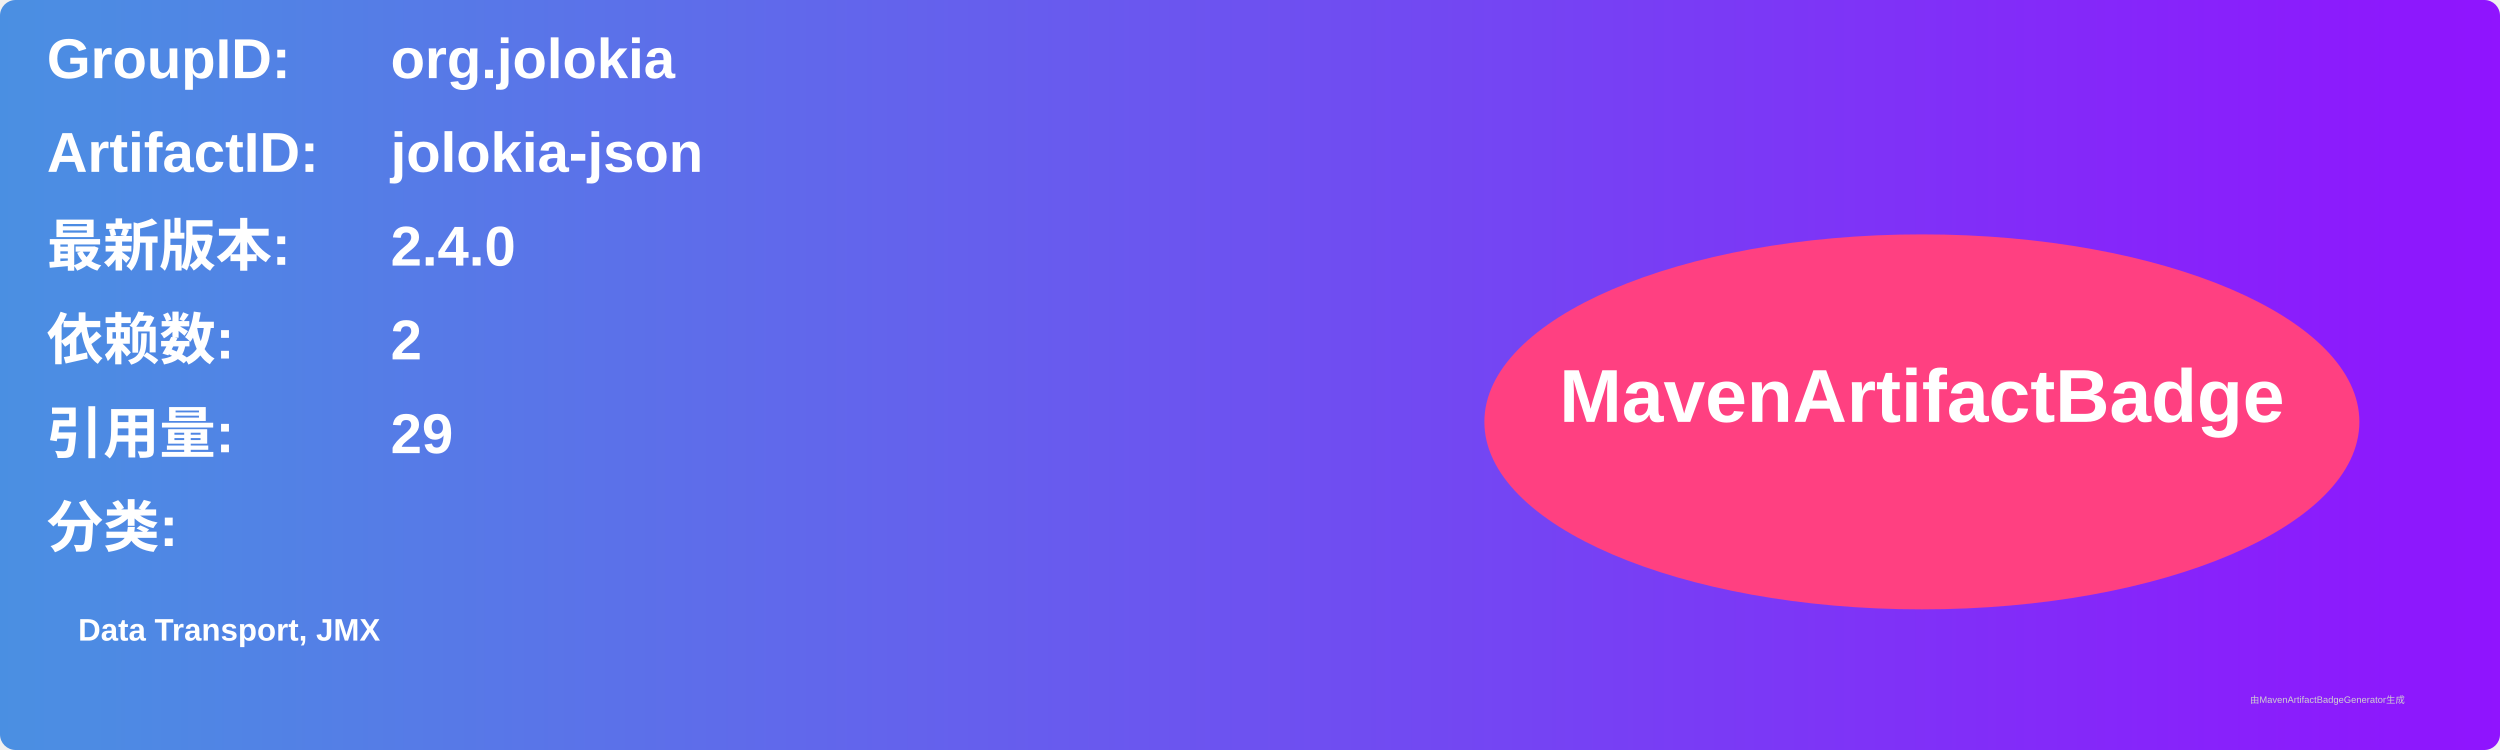
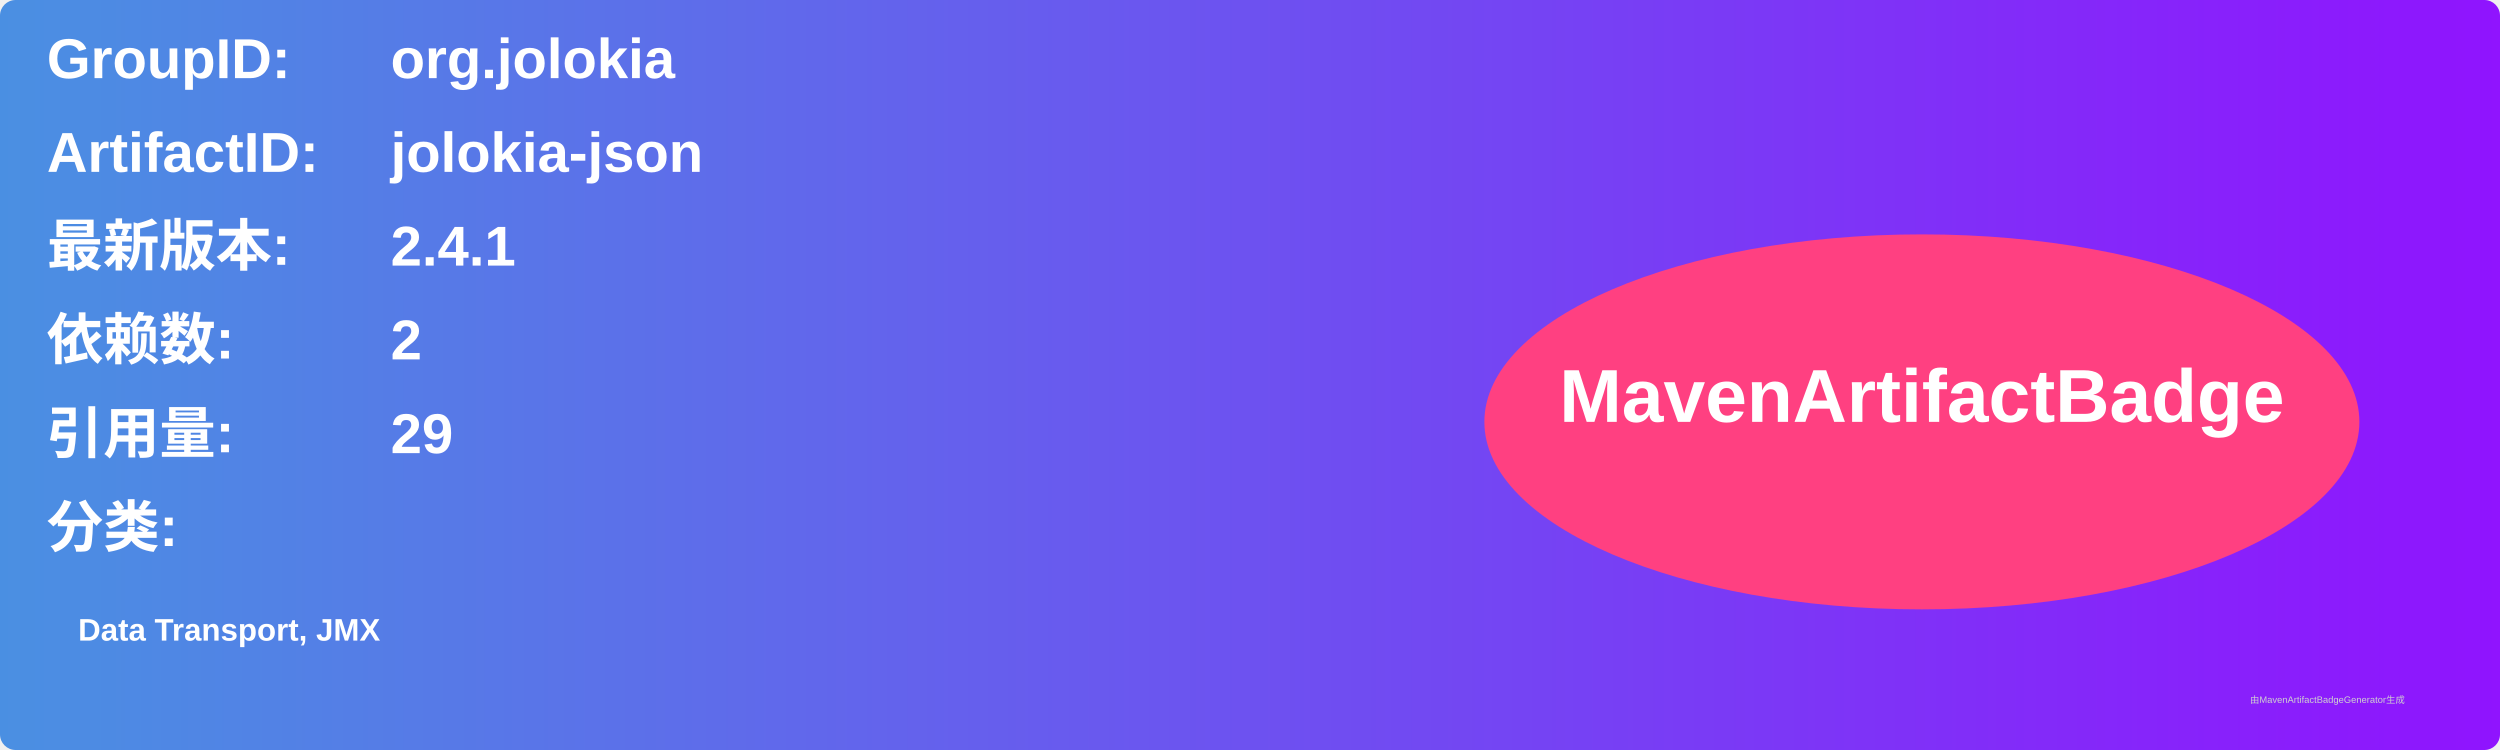
<svg xmlns="http://www.w3.org/2000/svg" width="800" height="240" viewBox="0 0 800 240">
  <linearGradient id="grad" x1="0%" y1="0%" x2="100%" y2="0%">
    <stop offset="0%" stop-color="#4a90e2" />
    <stop offset="100%" stop-color="#9013fe" />
  </linearGradient>
  <rect width="100%" height="100%" rx="5" ry="5" fill="url(#grad)" />
  <g transform="translate(15, 15)">
    <text x="0" y="10" font-family="Arial" font-size="18" fill="white" font-weight="bold" width="260">GroupID:</text>
    <text x="110" y="10" font-family="Arial" font-size="18" fill="white" font-weight="bold" width="460">org.jolokia</text>
    <text x="0" y="40" font-family="Arial" font-size="18" fill="white" font-weight="bold" width="260">ArtifactID:</text>
    <text x="110" y="40" font-family="Arial" font-size="18" fill="white" font-weight="bold" width="460">jolokia-json</text>
    <text x="0" y="70" font-family="Arial" font-size="18" fill="white" font-weight="bold">最新版本:</text>
    <text x="110" y="70" font-family="Arial" font-size="18" fill="white" font-weight="bold">
-       <tspan font-weight="bold">2.4.0</tspan>
+       <tspan font-weight="bold">2.4.1</tspan>
    </text>
    <text x="0" y="100" font-family="Arial" font-size="18" fill="white" font-weight="bold">依赖数: </text>
    <text x="110" y="100" font-family="Arial" font-size="18" fill="white">
      <tspan font-weight="bold">2</tspan>
    </text>
    <text x="0" y="130" font-family="Arial" font-size="18" fill="white" font-weight="bold">引用量: </text>
    <text x="110" y="130" font-family="Arial" font-size="18" fill="white">
      <tspan font-weight="bold">29</tspan>
    </text>
    <text x="0" y="160" font-family="Arial" font-size="18" fill="white" font-weight="bold">分类:</text>
    <text x="10" y="190" font-family="Arial" font-size="10" fill="white">
      <tspan font-weight="bold">Data Transport, JMX</tspan>
    </text>
    <ellipse cx="600" cy="120" rx="140" ry="60" fill="#ff4081" />
    <text x="600" y="120" text-anchor="middle" font-family="Arial" font-size="24" fill="white" font-weight="bold">MavenArtifactBadge</text>
  </g>
  <text x="720" y="225" font-family="Arial" font-size="3" fill="#d0d0d0">由MavenArtifactBadgeGenerator生成</text>
</svg>
